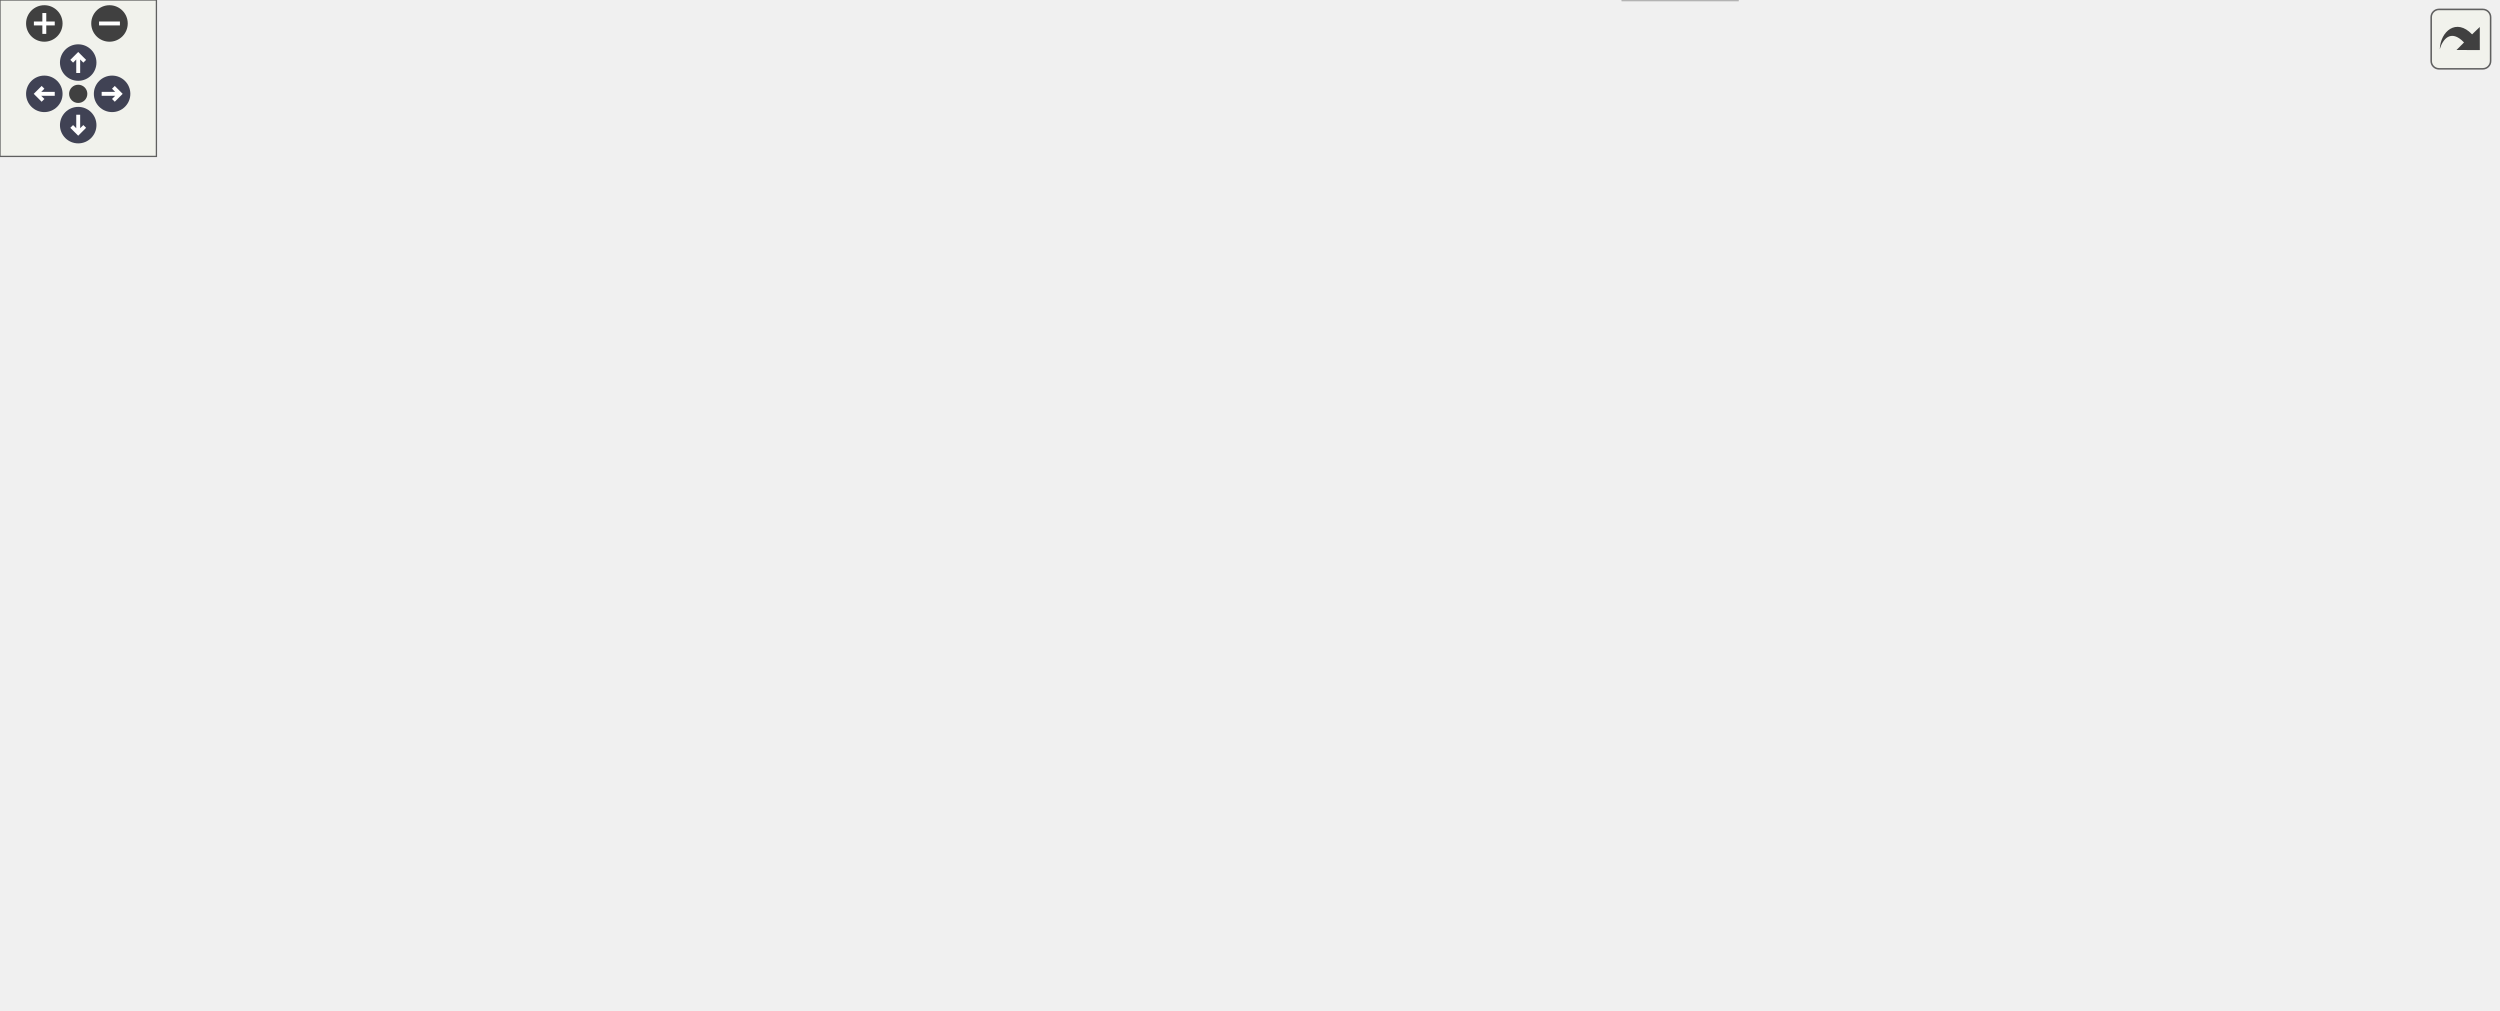
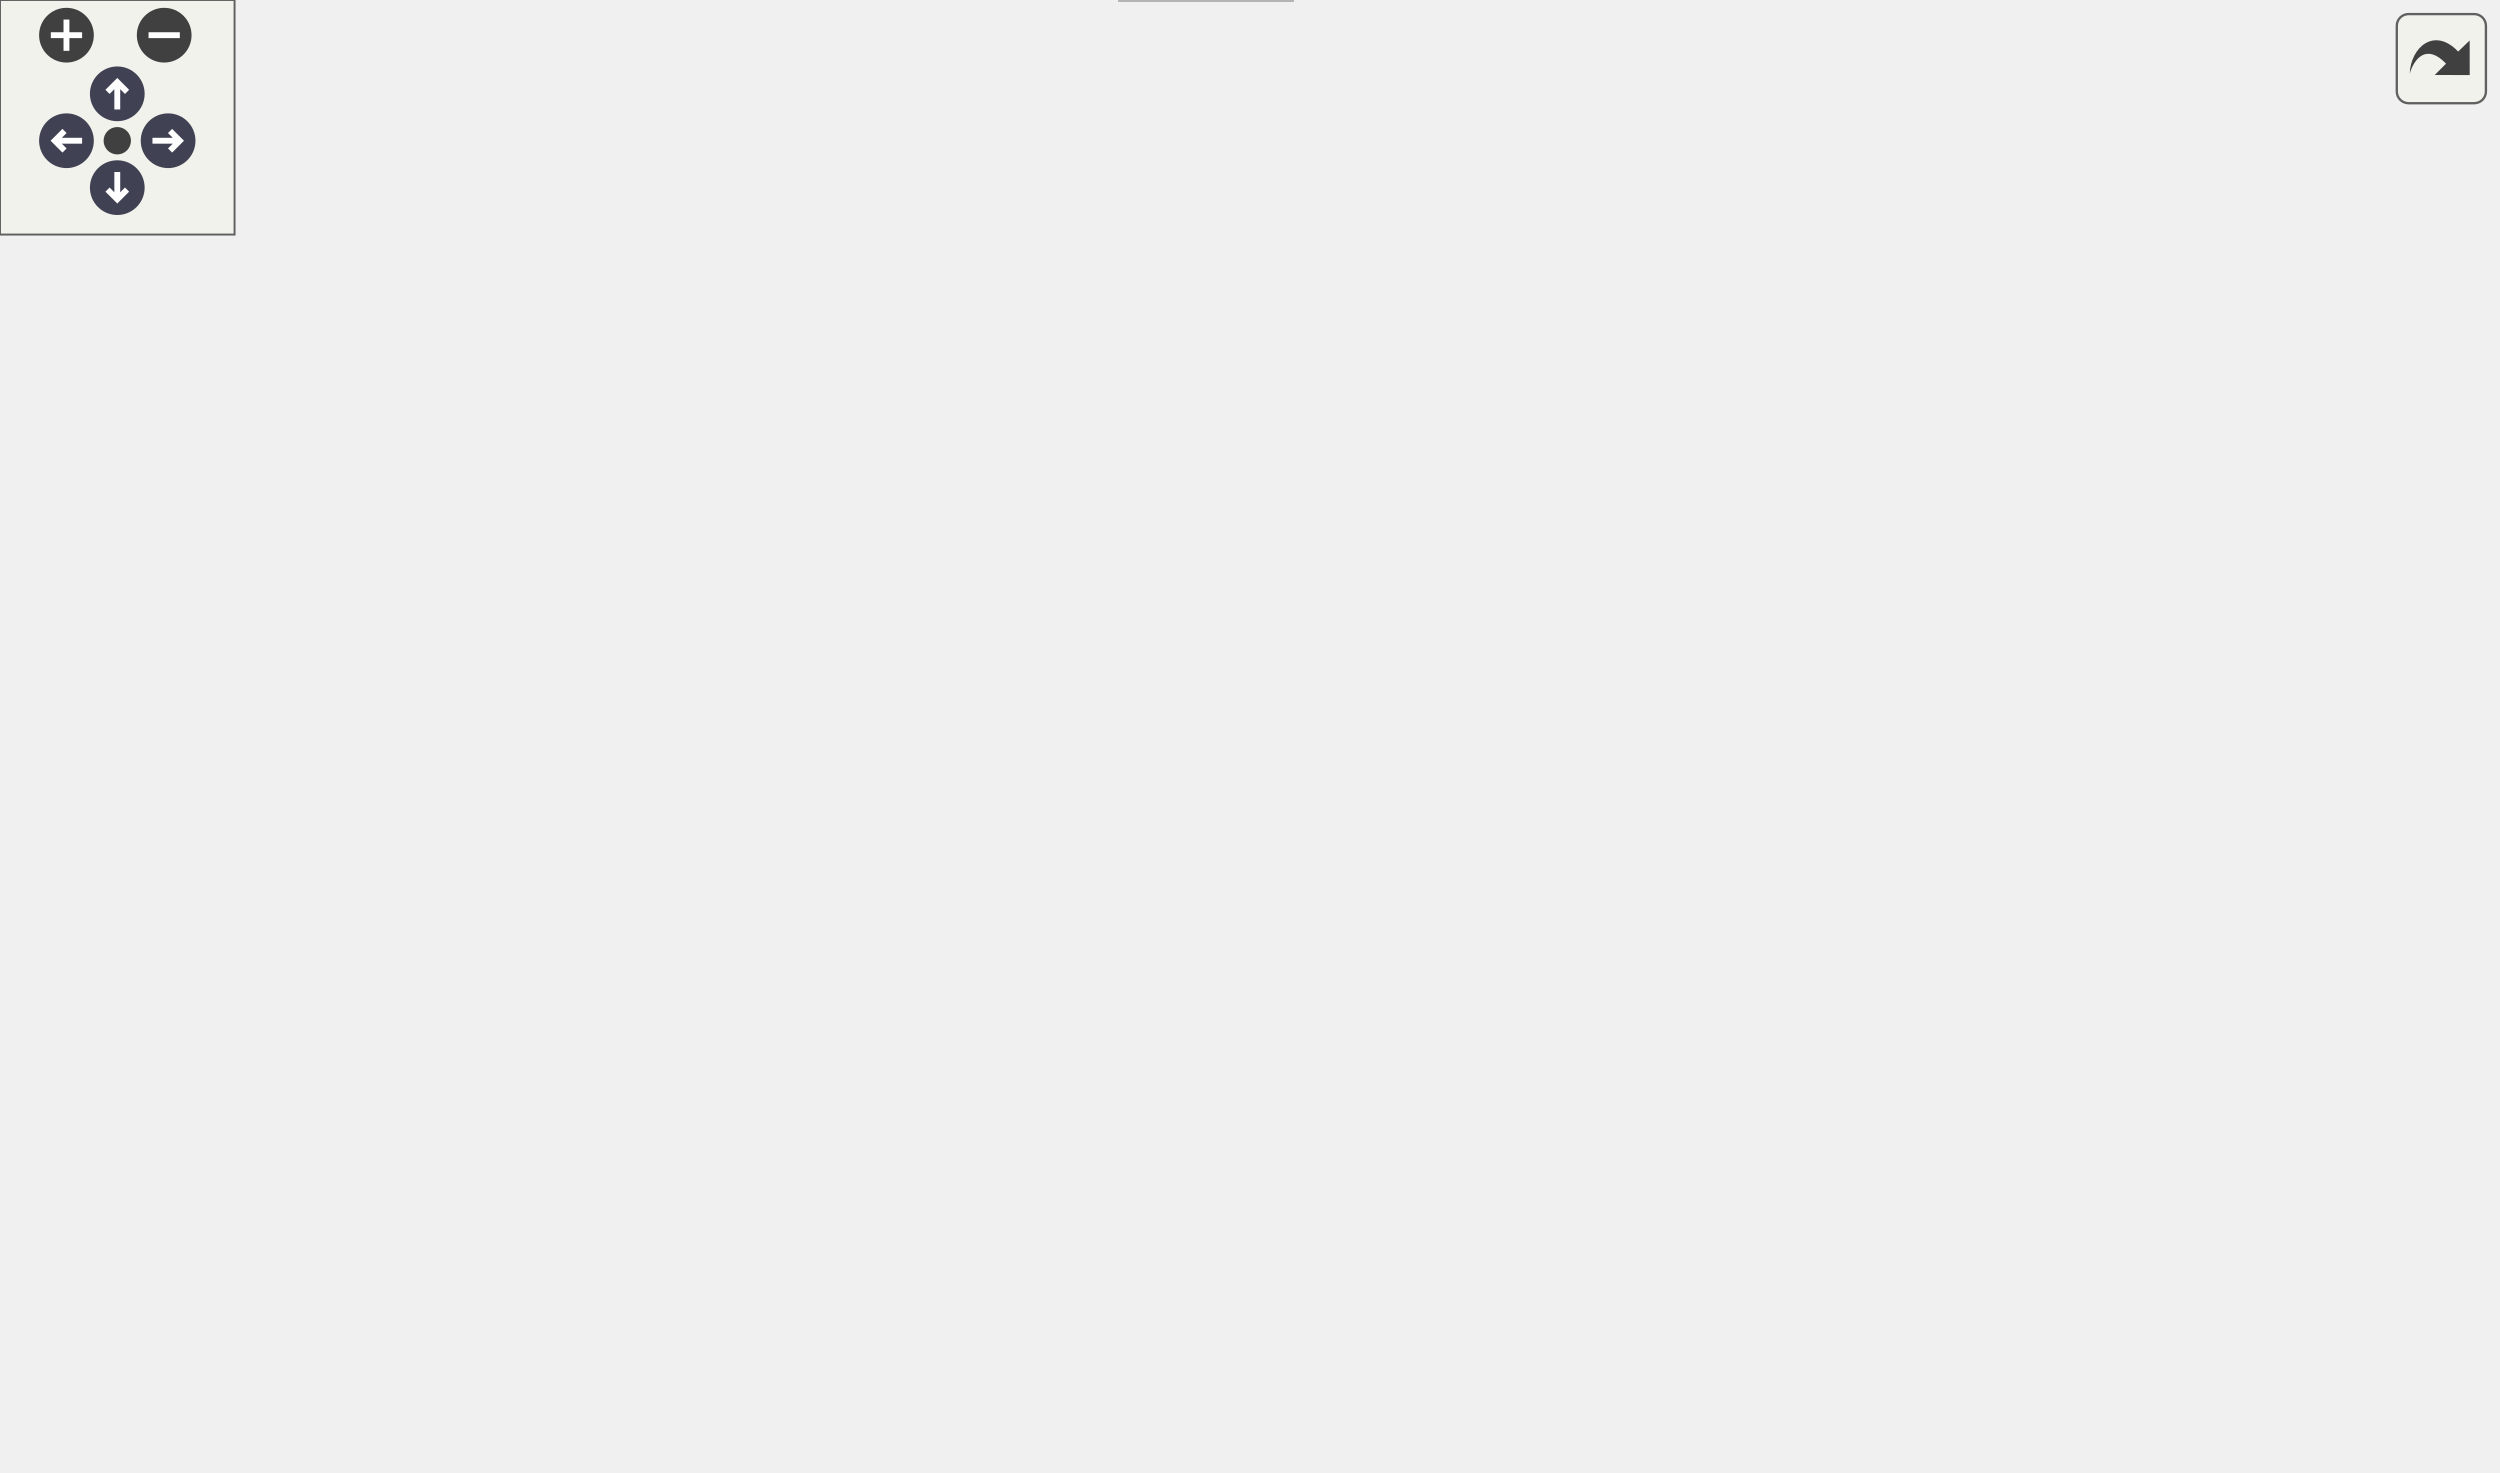
<svg xmlns="http://www.w3.org/2000/svg" xmlns:xlink="http://www.w3.org/1999/xlink" id="main" version="1.1" xml:space="preserve">
  <style type="text/css">
.node, .edge {opacity: 0.7;}
.node.selected, .edge.selected {opacity: 1;}
.edge:hover path { stroke: red; }
.edge:hover polygon { stroke: red; fill: red; }
</style>
  <defs>
    <circle id="rim" cx="0" cy="0" r="7" />
    <circle id="rim2" cx="0" cy="0" r="3.5" />
    <g id="zoomPlus">
      <use xlink:href="#rim" fill="#404040">
        <set attributeName="fill" to="#808080" begin="zoomplus.mouseover" end="zoomplus.mouseout" />
      </use>
      <path d="M-4,0h8M0,-4v8" fill="none" stroke="white" stroke-width="1.5" pointer-events="none" />
    </g>
    <g id="zoomMin">
      <use xlink:href="#rim" fill="#404040">
        <set attributeName="fill" to="#808080" begin="zoomminus.mouseover" end="zoomminus.mouseout" />
      </use>
      <path d="M-4,0h8" fill="none" stroke="white" stroke-width="1.5" pointer-events="none" />
    </g>
    <g id="arrowUp" transform="translate(30 24)">
      <use xlink:href="#rim" />
      <path pointer-events="none" fill="none" stroke="white" stroke-width="1.5" d="M0,-3.0v7 M-2.5,-0.5L0,-3.0L2.5,-0.5" />
    </g>
    <g id="arrowRight" transform="rotate(90) translate(36 -43)">
      <use xlink:href="#rim" />
      <path pointer-events="none" fill="none" stroke="white" stroke-width="1.5" d="M0,-3.0v7 M-2.5,-0.5L0,-3.0L2.5,-0.5" />
    </g>
    <g id="arrowDown" transform="rotate(180) translate(-30 -48)">
      <use xlink:href="#rim" />
      <path pointer-events="none" fill="none" stroke="white" stroke-width="1.5" d="M0,-3.0v7 M-2.5,-0.5L0,-3.0L2.5,-0.5" />
    </g>
    <g id="arrowLeft" transform="rotate(270) translate(-36 17)">
      <use xlink:href="#rim" />
      <path pointer-events="none" fill="none" stroke="white" stroke-width="1.5" d="M0,-3.0v7 M-2.5,-0.5L0,-3.0L2.5,-0.5" />
    </g>
    <g id="resetDef">
      <use xlink:href="#rim2" fill="#404040">
        <set attributeName="fill" to="#808080" begin="reset.mouseover" end="reset.mouseout" />
      </use>
    </g>
  </defs>
  <svg id="graph" class="graph">
    <g id="viewport">
      <g id="Node000001" class="node">
        <g id="a_Node000001">
          <a xlink:title=" ">
-             <polygon fill="#999999" stroke="#666666" points="834,-327 615,-327 615,-286 834,-286 834,-327" />
-             <text text-anchor="start" x="623" y="-315" font-family="Helvetica,sans-Serif" font-size="10.00">/scratch/dragon/sources</text>
-             <text text-anchor="start" x="623" y="-304" font-family="Helvetica,sans-Serif" font-size="10.00">/mtca4u-MotorDriverCard</text>
-             <text text-anchor="middle" x="724.5" y="-293" font-family="Helvetica,sans-Serif" font-size="10.00">/steppermotor/src/StepperMotorFactory.cc</text>
+             <polygon fill="#999999" stroke="#666666" points="337,-316 118,-316 118,-275 337,-275 337,-316" />
+             <text text-anchor="start" x="126" y="-304" font-family="Helvetica,sans-Serif" font-size="10.00">/scratch/dragon/sources</text>
+             <text text-anchor="start" x="126" y="-293" font-family="Helvetica,sans-Serif" font-size="10.00">/mtca4u-MotorDriverCard</text>
+             <text text-anchor="middle" x="227.5" y="-282" font-family="Helvetica,sans-Serif" font-size="10.00">/steppermotor/src/StepperMotorFactory.cc</text>
          </a>
        </g>
      </g>
      <g id="Node000002" class="node">
        <g id="a_Node000002">
          <a xlink:href="_basic_stepper_motor_8h.html" target="_top" xlink:title=" ">
-             <polygon fill="white" stroke="#666666" points="572,-195 455,-195 455,-176 572,-176 572,-195" />
-             <text text-anchor="middle" x="513.5" y="-183" font-family="Helvetica,sans-Serif" font-size="10.00">BasicStepperMotor.h</text>
+             <polygon fill="white" stroke="#666666" points="393,-184 276,-184 276,-165 393,-165 393,-184" />
+             <text text-anchor="middle" x="334.5" y="-172" font-family="Helvetica,sans-Serif" font-size="10.00">BasicStepperMotor.h</text>
          </a>
        </g>
      </g>
      <g id="edge1_Node000001_Node000002" class="edge">
        <g id="a_edge1_Node000001_Node000002">
          <a xlink:title=" ">
-             <path fill="none" stroke="#63b8ff" d="M694.13,-285.72C669.94,-270.22 635.01,-248.44 603.5,-231 583.04,-219.68 559.31,-208 541.35,-199.45" />
-             <polygon fill="#63b8ff" stroke="#63b8ff" points="542.56,-196.15 532.03,-195.04 539.57,-202.48 542.56,-196.15" />
+             <path fill="none" stroke="#63b8ff" d="M257.18,-274.8C270.51,-265.05 285.82,-252.48 297.5,-239 309.49,-225.17 319.66,-206.9 326.28,-193.51" />
+             <polygon fill="#63b8ff" stroke="#63b8ff" points="329.49,-194.91 330.63,-184.38 323.17,-191.9 329.49,-194.91" />
          </a>
        </g>
      </g>
      <g id="Node000007" class="node">
        <g id="a_Node000007">
          <a xlink:title=" ">
-             <polygon fill="#e0e0e0" stroke="#999999" points="911.5,-79.5 863.5,-79.5 863.5,-60.5 911.5,-60.5 911.5,-79.5" />
-             <text text-anchor="middle" x="887.5" y="-67.5" font-family="Helvetica,sans-Serif" font-size="10.00">mutex</text>
-           </a>
-         </g>
-       </g>
-       <g id="edge25_Node000001_Node000007" class="edge">
-         <g id="a_edge25_Node000001_Node000007">
-           <a xlink:title=" ">
-             <path fill="none" stroke="#63b8ff" d="M738.12,-285.91C769.42,-240.88 846.06,-130.62 875.61,-88.11" />
-             <polygon fill="#63b8ff" stroke="#63b8ff" points="878.63,-89.89 881.47,-79.68 872.88,-85.89 878.63,-89.89" />
-           </a>
-         </g>
-       </g>
-       <g id="Node000011" class="node">
-         <g id="a_Node000011">
+             <polygon fill="#e0e0e0" stroke="#999999" points="291.5,-74 243.5,-74 243.5,-55 291.5,-55 291.5,-74" />
+             <text text-anchor="middle" x="267.5" y="-62" font-family="Helvetica,sans-Serif" font-size="10.00">mutex</text>
+           </a>
+         </g>
+       </g>
+       <g id="edge24_Node000001_Node000007" class="edge">
+         <g id="a_edge24_Node000001_Node000007">
+           <a xlink:title=" ">
+             <path fill="none" stroke="#63b8ff" d="M193.79,-274.9C180.77,-265.64 167,-253.44 158.5,-239 129.09,-189.06 105.92,-157.23 139.5,-110 145.19,-102 197.81,-85.53 233.79,-75.03" />
+             <polygon fill="#63b8ff" stroke="#63b8ff" points="234.81,-78.38 243.44,-72.23 232.86,-71.65 234.81,-78.38" />
+           </a>
+         </g>
+       </g>
+       <g id="Node000010" class="node">
+         <g id="a_Node000010">
          <a xlink:href="_stepper_motor_8h.html" target="_top" xlink:title=" ">
-             <polygon fill="white" stroke="#666666" points="770,-140 679,-140 679,-121 770,-121 770,-140" />
-             <text text-anchor="middle" x="724.5" y="-128" font-family="Helvetica,sans-Serif" font-size="10.00">StepperMotor.h</text>
-           </a>
-         </g>
-       </g>
-       <g id="edge24_Node000001_Node000011" class="edge">
-         <g id="a_edge24_Node000001_Node000011">
-           <a xlink:title=" ">
-             <path fill="none" stroke="#63b8ff" d="M724.5,-285.88C724.5,-252.17 724.5,-183.69 724.5,-150.45" />
-             <polygon fill="#63b8ff" stroke="#63b8ff" points="728,-150.27 724.5,-140.27 721,-150.27 728,-150.27" />
+             <polygon fill="white" stroke="#666666" points="91,-129 0,-129 0,-110 91,-110 91,-129" />
+             <text text-anchor="middle" x="45.5" y="-117" font-family="Helvetica,sans-Serif" font-size="10.00">StepperMotor.h</text>
+           </a>
+         </g>
+       </g>
+       <g id="edge23_Node000001_Node000010" class="edge">
+         <g id="a_edge23_Node000001_Node000010">
+           <a xlink:title=" ">
+             <path fill="none" stroke="#63b8ff" d="M163.63,-274.95C143.25,-266.38 121.79,-254.62 105.5,-239 75.93,-210.64 58.5,-164.55 50.61,-139.01" />
+             <polygon fill="#63b8ff" stroke="#63b8ff" points="53.89,-137.77 47.72,-129.15 47.17,-139.73 53.89,-137.77" />
+           </a>
+         </g>
+       </g>
+       <g id="Node000015" class="node">
+         <g id="a_Node000015">
+           <a xlink:href="_linear_stepper_motor_8h.html" target="_top" xlink:title=" ">
+             <polygon fill="white" stroke="#666666" points="288,-239 167,-239 167,-220 288,-220 288,-239" />
+             <text text-anchor="middle" x="227.5" y="-227" font-family="Helvetica,sans-Serif" font-size="10.00">LinearStepperMotor.h</text>
+           </a>
+         </g>
+       </g>
+       <g id="edge21_Node000001_Node000015" class="edge">
+         <g id="a_edge21_Node000001_Node000015">
+           <a xlink:title=" ">
+             <path fill="none" stroke="#63b8ff" d="M227.5,-274.95C227.5,-266.85 227.5,-257.5 227.5,-249.47" />
+             <polygon fill="#63b8ff" stroke="#63b8ff" points="231,-249.26 227.5,-239.26 224,-249.26 231,-249.26" />
          </a>
        </g>
      </g>
      <g id="Node000016" class="node">
        <g id="a_Node000016">
-           <a xlink:href="_linear_stepper_motor_8h.html" target="_top" xlink:title=" ">
-             <polygon fill="white" stroke="#666666" points="595,-250 474,-250 474,-231 595,-231 595,-250" />
-             <text text-anchor="middle" x="534.5" y="-238" font-family="Helvetica,sans-Serif" font-size="10.00">LinearStepperMotor.h</text>
-           </a>
-         </g>
-       </g>
-       <g id="edge22_Node000001_Node000016" class="edge">
-         <g id="a_edge22_Node000001_Node000016">
-           <a xlink:title=" ">
-             <path fill="none" stroke="#63b8ff" d="M666.46,-285.95C634.82,-275.29 596.69,-262.45 569.58,-253.31" />
-             <polygon fill="#63b8ff" stroke="#63b8ff" points="570.35,-249.88 559.76,-250.01 568.12,-256.52 570.35,-249.88" />
-           </a>
-         </g>
-       </g>
-       <g id="Node000017" class="node">
-         <g id="a_Node000017">
-           <a xlink:title=" ">
-             <polygon fill="#e0e0e0" stroke="#999999" points="958,-250 827,-250 827,-231 958,-231 958,-250" />
-             <text text-anchor="middle" x="892.5" y="-238" font-family="Helvetica,sans-Serif" font-size="10.00">ChimeraTK/Exception.h</text>
-           </a>
-         </g>
-       </g>
-       <g id="edge26_Node000001_Node000017" class="edge">
-         <g id="a_edge26_Node000001_Node000017">
-           <a xlink:title=" ">
-             <path fill="none" stroke="#63b8ff" d="M775.82,-285.95C803.34,-275.46 836.42,-262.87 860.31,-253.76" />
-             <polygon fill="#63b8ff" stroke="#63b8ff" points="861.85,-256.92 869.95,-250.09 859.36,-250.38 861.85,-256.92" />
+           <a xlink:title=" ">
+             <polygon fill="#e0e0e0" stroke="#999999" points="476,-239 345,-239 345,-220 476,-220 476,-239" />
+             <text text-anchor="middle" x="410.5" y="-227" font-family="Helvetica,sans-Serif" font-size="10.00">ChimeraTK/Exception.h</text>
+           </a>
+         </g>
+       </g>
+       <g id="edge25_Node000001_Node000016" class="edge">
+         <g id="a_edge25_Node000001_Node000016">
+           <a xlink:title=" ">
+             <path fill="none" stroke="#63b8ff" d="M283.4,-274.95C313.78,-264.32 350.37,-251.53 376.48,-242.4" />
+             <polygon fill="#63b8ff" stroke="#63b8ff" points="377.65,-245.7 385.93,-239.09 375.34,-239.09 377.65,-245.7" />
          </a>
        </g>
      </g>
      <g id="Node000003" class="node">
        <g id="a_Node000003">
          <a xlink:href="_state_machine_8h.html" target="_top" xlink:title=" ">
-             <polygon fill="white" stroke="#666666" points="485.5,-140 393.5,-140 393.5,-121 485.5,-121 485.5,-140" />
-             <text text-anchor="middle" x="439.5" y="-128" font-family="Helvetica,sans-Serif" font-size="10.00">StateMachine.h</text>
+             <polygon fill="white" stroke="#666666" points="532.5,-129 440.5,-129 440.5,-110 532.5,-110 532.5,-129" />
+             <text text-anchor="middle" x="486.5" y="-117" font-family="Helvetica,sans-Serif" font-size="10.00">StateMachine.h</text>
          </a>
        </g>
      </g>
      <g id="edge2_Node000002_Node000003" class="edge">
        <g id="a_edge2_Node000002_Node000003">
          <a xlink:title=" ">
-             <path fill="none" stroke="#63b8ff" d="M501.61,-175.98C490.35,-167.92 473.21,-155.65 459.79,-146.03" />
-             <polygon fill="#63b8ff" stroke="#63b8ff" points="461.77,-143.15 451.61,-140.17 457.7,-148.84 461.77,-143.15" />
+             <path fill="none" stroke="#63b8ff" d="M358.92,-164.98C384.22,-156.16 423.95,-142.31 452.36,-132.41" />
+             <polygon fill="#63b8ff" stroke="#63b8ff" points="453.6,-135.68 461.89,-129.08 451.29,-129.07 453.6,-135.68" />
          </a>
        </g>
      </g>
      <g id="Node000004" class="node">
        <g id="a_Node000004">
          <a xlink:title=" ">
-             <polygon fill="#e0e0e0" stroke="#999999" points="205.5,-79.5 155.5,-79.5 155.5,-60.5 205.5,-60.5 205.5,-79.5" />
-             <text text-anchor="middle" x="180.5" y="-67.5" font-family="Helvetica,sans-Serif" font-size="10.00">atomic</text>
-           </a>
-         </g>
-       </g>
-       <g id="edge19_Node000002_Node000004" class="edge">
-         <g id="a_edge19_Node000002_Node000004">
-           <a xlink:title=" ">
-             <path fill="none" stroke="#63b8ff" d="M485.66,-175.94C432.54,-159.47 313.21,-121.7 214.5,-85 213.08,-84.47 211.63,-83.92 210.17,-83.36" />
-             <polygon fill="#63b8ff" stroke="#63b8ff" points="211.13,-79.97 200.54,-79.52 208.54,-86.48 211.13,-79.97" />
+             <polygon fill="#e0e0e0" stroke="#999999" points="638.5,-74 588.5,-74 588.5,-55 638.5,-55 638.5,-74" />
+             <text text-anchor="middle" x="613.5" y="-62" font-family="Helvetica,sans-Serif" font-size="10.00">atomic</text>
+           </a>
+         </g>
+       </g>
+       <g id="edge18_Node000002_Node000004" class="edge">
+         <g id="a_edge18_Node000002_Node000004">
+           <a xlink:title=" ">
+             <path fill="none" stroke="#63b8ff" d="M393.27,-168.1C454.59,-161.52 545.72,-148.76 574.5,-129 590.46,-118.04 601.09,-98.19 607.17,-83.59" />
+             <polygon fill="#63b8ff" stroke="#63b8ff" points="610.5,-84.68 610.8,-74.09 603.96,-82.18 610.5,-84.68" />
          </a>
        </g>
      </g>
      <g id="Node000008" class="node">
        <g id="a_Node000008">
          <a xlink:title=" ">
-             <polygon fill="#e0e0e0" stroke="#999999" points="666.5,-19 622.5,-19 622.5,0 666.5,0 666.5,-19" />
-             <text text-anchor="middle" x="644.5" y="-7" font-family="Helvetica,sans-Serif" font-size="10.00">string</text>
-           </a>
-         </g>
-       </g>
-       <g id="edge21_Node000002_Node000008" class="edge">
-         <g id="a_edge21_Node000002_Node000008">
-           <a xlink:title=" ">
-             <path fill="none" stroke="#63b8ff" d="M454.94,-182.92C329.91,-177.61 55.41,-154.59 146.5,-55 177.93,-20.63 506.71,-12.61 612.15,-10.92" />
-             <polygon fill="#63b8ff" stroke="#63b8ff" points="612.26,-14.42 622.2,-10.77 612.15,-7.42 612.26,-14.42" />
-           </a>
-         </g>
-       </g>
-       <g id="edge10_Node000002_Node000011" class="edge">
-         <g id="a_edge10_Node000002_Node000011">
-           <a xlink:title=" ">
-             <path fill="none" stroke="#63b8ff" d="M547.4,-175.98C583.52,-166.91 640.82,-152.52 680.42,-142.57" />
-             <polygon fill="#63b8ff" stroke="#63b8ff" points="681.49,-145.91 690.33,-140.08 679.78,-139.12 681.49,-145.91" />
+             <polygon fill="#e0e0e0" stroke="#999999" points="330.5,-19 286.5,-19 286.5,0 330.5,0 330.5,-19" />
+             <text text-anchor="middle" x="308.5" y="-7" font-family="Helvetica,sans-Serif" font-size="10.00">string</text>
+           </a>
+         </g>
+       </g>
+       <g id="edge20_Node000002_Node000008" class="edge">
+         <g id="a_edge20_Node000002_Node000008">
+           <a xlink:title=" ">
+             <path fill="none" stroke="#63b8ff" d="M393.23,-168.97C447.73,-163.39 523.14,-151.73 541.5,-129 546.81,-122.43 543.1,-118.29 541.5,-110 536.52,-84.15 539.65,-71.94 519.5,-55 492.76,-32.52 392.85,-19.16 340.68,-13.58" />
+             <polygon fill="#63b8ff" stroke="#63b8ff" points="340.93,-10.09 330.62,-12.53 340.2,-17.05 340.93,-10.09" />
+           </a>
+         </g>
+       </g>
+       <g id="edge9_Node000002_Node000010" class="edge">
+         <g id="a_edge9_Node000002_Node000010">
+           <a xlink:title=" ">
+             <path fill="none" stroke="#63b8ff" d="M288.07,-164.98C237.25,-155.67 155.8,-140.73 101.49,-130.77" />
+             <polygon fill="#63b8ff" stroke="#63b8ff" points="101.81,-127.27 91.34,-128.91 100.54,-134.15 101.81,-127.27" />
+           </a>
+         </g>
+       </g>
+       <g id="Node000012" class="node">
+         <g id="a_Node000012">
+           <a xlink:title=" ">
+             <polygon fill="#e0e0e0" stroke="#999999" points="225.5,-74 167.5,-74 167.5,-55 225.5,-55 225.5,-74" />
+             <text text-anchor="middle" x="196.5" y="-62" font-family="Helvetica,sans-Serif" font-size="10.00">memory</text>
+           </a>
+         </g>
+       </g>
+       <g id="edge19_Node000002_Node000012" class="edge">
+         <g id="a_edge19_Node000002_Node000012">
+           <a xlink:title=" ">
+             <path fill="none" stroke="#63b8ff" d="M353.03,-164.83C375.95,-152.94 410.04,-130.69 393.5,-110 393.19,-109.61 292.64,-87.03 235.33,-74.19" />
+             <polygon fill="#63b8ff" stroke="#63b8ff" points="236.03,-70.76 225.51,-71.99 234.5,-77.59 236.03,-70.76" />
          </a>
        </g>
      </g>
      <g id="Node000013" class="node">
        <g id="a_Node000013">
          <a xlink:title=" ">
-             <polygon fill="#e0e0e0" stroke="#999999" points="679.5,-79.5 621.5,-79.5 621.5,-60.5 679.5,-60.5 679.5,-79.5" />
-             <text text-anchor="middle" x="650.5" y="-67.5" font-family="Helvetica,sans-Serif" font-size="10.00">memory</text>
-           </a>
-         </g>
-       </g>
-       <g id="edge20_Node000002_Node000013" class="edge">
-         <g id="a_edge20_Node000002_Node000013">
-           <a xlink:title=" ">
-             <path fill="none" stroke="#63b8ff" d="M513.81,-176C514.74,-162.68 518.37,-136.77 532.5,-121 538.57,-114.22 585.06,-95.69 617.84,-83.19" />
-             <polygon fill="#63b8ff" stroke="#63b8ff" points="619.4,-86.35 627.51,-79.53 616.92,-79.8 619.4,-86.35" />
+             <polygon fill="#e0e0e0" stroke="#999999" points="267,-129 148,-129 148,-110 267,-110 267,-129" />
+             <text text-anchor="middle" x="207.5" y="-117" font-family="Helvetica,sans-Serif" font-size="10.00">boost/shared_ptr.hpp</text>
+           </a>
+         </g>
+       </g>
+       <g id="edge16_Node000002_Node000013" class="edge">
+         <g id="a_edge16_Node000002_Node000013">
+           <a xlink:title=" ">
+             <path fill="none" stroke="#63b8ff" d="M314.1,-164.98C293.48,-156.38 261.39,-142.99 237.81,-133.15" />
+             <polygon fill="#63b8ff" stroke="#63b8ff" points="238.85,-129.79 228.28,-129.17 236.16,-136.25 238.85,-129.79" />
          </a>
        </g>
      </g>
      <g id="Node000014" class="node">
        <g id="a_Node000014">
          <a xlink:title=" ">
-             <polygon fill="#e0e0e0" stroke="#999999" points="661,-140 542,-140 542,-121 661,-121 661,-140" />
-             <text text-anchor="middle" x="601.5" y="-128" font-family="Helvetica,sans-Serif" font-size="10.00">boost/shared_ptr.hpp</text>
+             <polygon fill="#e0e0e0" stroke="#999999" points="384,-129 285,-129 285,-110 384,-110 384,-129" />
+             <text text-anchor="middle" x="334.5" y="-117" font-family="Helvetica,sans-Serif" font-size="10.00">boost/thread.hpp</text>
          </a>
        </g>
      </g>
      <g id="edge17_Node000002_Node000014" class="edge">
        <g id="a_edge17_Node000002_Node000014">
          <a xlink:title=" ">
-             <path fill="none" stroke="#63b8ff" d="M527.64,-175.98C541.29,-167.77 562.19,-155.18 578.28,-145.49" />
-             <polygon fill="#63b8ff" stroke="#63b8ff" points="580.34,-148.33 587.1,-140.17 576.73,-142.33 580.34,-148.33" />
-           </a>
-         </g>
-       </g>
-       <g id="Node000015" class="node">
-         <g id="a_Node000015">
-           <a xlink:title=" ">
-             <polygon fill="#e0e0e0" stroke="#999999" points="99,-140 0,-140 0,-121 99,-121 99,-140" />
-             <text text-anchor="middle" x="49.5" y="-128" font-family="Helvetica,sans-Serif" font-size="10.00">boost/thread.hpp</text>
-           </a>
-         </g>
-       </g>
-       <g id="edge18_Node000002_Node000015" class="edge">
-         <g id="a_edge18_Node000002_Node000015">
-           <a xlink:title=" ">
-             <path fill="none" stroke="#63b8ff" d="M454.83,-178.37C376.82,-170.12 234.7,-154.79 113.5,-140 112.04,-139.82 110.56,-139.64 109.07,-139.45" />
-             <polygon fill="#63b8ff" stroke="#63b8ff" points="109.46,-135.98 99.1,-138.19 108.58,-142.92 109.46,-135.98" />
+             <path fill="none" stroke="#63b8ff" d="M334.5,-164.75C334.5,-157.8 334.5,-147.85 334.5,-139.13" />
+             <polygon fill="#63b8ff" stroke="#63b8ff" points="338,-139.09 334.5,-129.09 331,-139.09 338,-139.09" />
          </a>
        </g>
      </g>
      <g id="edge3_Node000003_Node000004" class="edge">
        <g id="a_edge3_Node000003_Node000004">
          <a xlink:title=" ">
-             <path fill="none" stroke="#63b8ff" d="M393.18,-123.05C347.23,-116.02 275.12,-103.28 214.5,-85 212.62,-84.43 210.7,-83.8 208.78,-83.13" />
-             <polygon fill="#63b8ff" stroke="#63b8ff" points="209.91,-79.81 199.32,-79.52 207.42,-86.35 209.91,-79.81" />
+             <path fill="none" stroke="#63b8ff" d="M506.9,-109.98C527.52,-101.38 559.61,-87.99 583.19,-78.15" />
+             <polygon fill="#63b8ff" stroke="#63b8ff" points="584.84,-81.25 592.72,-74.17 582.15,-74.79 584.84,-81.25" />
          </a>
        </g>
      </g>
      <g id="Node000005" class="node">
        <g id="a_Node000005">
          <a xlink:title=" ">
-             <polygon fill="#e0e0e0" stroke="#999999" points="289,-79.5 224,-79.5 224,-60.5 289,-60.5 289,-79.5" />
-             <text text-anchor="middle" x="256.5" y="-67.5" font-family="Helvetica,sans-Serif" font-size="10.00">functional</text>
+             <polygon fill="#e0e0e0" stroke="#999999" points="494,-74 429,-74 429,-55 494,-55 494,-74" />
+             <text text-anchor="middle" x="461.5" y="-62" font-family="Helvetica,sans-Serif" font-size="10.00">functional</text>
          </a>
        </g>
      </g>
      <g id="edge4_Node000003_Node000005" class="edge">
        <g id="a_edge4_Node000003_Node000005">
          <a xlink:title=" ">
-             <path fill="none" stroke="#63b8ff" d="M411.41,-120.93C382.72,-112.12 336.91,-97.9 297.5,-85 295.27,-84.27 292.97,-83.51 290.66,-82.74" />
-             <polygon fill="#63b8ff" stroke="#63b8ff" points="291.78,-79.42 281.18,-79.54 289.54,-86.05 291.78,-79.42" />
+             <path fill="none" stroke="#63b8ff" d="M482.37,-109.75C478.99,-102.57 474.08,-92.18 469.88,-83.27" />
+             <polygon fill="#63b8ff" stroke="#63b8ff" points="472.98,-81.64 465.55,-74.09 466.65,-84.63 472.98,-81.64" />
          </a>
        </g>
      </g>
      <g id="Node000006" class="node">
        <g id="a_Node000006">
          <a xlink:title=" ">
-             <polygon fill="#e0e0e0" stroke="#999999" points="603.5,-79.5 565.5,-79.5 565.5,-60.5 603.5,-60.5 603.5,-79.5" />
-             <text text-anchor="middle" x="584.5" y="-67.5" font-family="Helvetica,sans-Serif" font-size="10.00">map</text>
+             <polygon fill="#e0e0e0" stroke="#999999" points="347.5,-74 309.5,-74 309.5,-55 347.5,-55 347.5,-74" />
+             <text text-anchor="middle" x="328.5" y="-62" font-family="Helvetica,sans-Serif" font-size="10.00">map</text>
          </a>
        </g>
      </g>
      <g id="edge5_Node000003_Node000006" class="edge">
        <g id="a_edge5_Node000003_Node000006">
          <a xlink:title=" ">
-             <path fill="none" stroke="#63b8ff" d="M461.45,-120.95C484.07,-112.1 520.34,-97.8 551.5,-85 552.9,-84.42 554.34,-83.83 555.79,-83.23" />
-             <polygon fill="#63b8ff" stroke="#63b8ff" points="557.47,-86.32 565.34,-79.22 554.76,-79.86 557.47,-86.32" />
+             <path fill="none" stroke="#63b8ff" d="M461.11,-109.98C432.87,-100.51 387.3,-85.23 357.63,-75.27" />
+             <polygon fill="#63b8ff" stroke="#63b8ff" points="358.44,-71.85 347.85,-71.99 356.21,-78.49 358.44,-71.85" />
          </a>
        </g>
      </g>
      <g id="edge6_Node000003_Node000007" class="edge">
        <g id="a_edge6_Node000003_Node000007">
          <a xlink:title=" ">
-             <path fill="none" stroke="#63b8ff" d="M485.5,-125.23C556.68,-118.35 697.68,-103.7 816.5,-85 828.59,-83.1 841.77,-80.61 853.45,-78.27" />
-             <polygon fill="#63b8ff" stroke="#63b8ff" points="854.17,-81.69 863.27,-76.26 852.77,-74.84 854.17,-81.69" />
+             <path fill="none" stroke="#63b8ff" d="M450.1,-109.99C414.62,-101.65 358.9,-88.43 301.6,-74.24" />
+             <polygon fill="#63b8ff" stroke="#63b8ff" points="302.19,-70.78 291.64,-71.77 300.5,-77.58 302.19,-70.78" />
          </a>
        </g>
      </g>
      <g id="edge7_Node000003_Node000008" class="edge">
        <g id="a_edge7_Node000003_Node000008">
          <a xlink:title=" ">
-             <path fill="none" stroke="#63b8ff" d="M456.02,-120.93C472.09,-112.4 496.99,-98.64 517.5,-85 535.71,-72.89 537.99,-66.65 556.5,-55 575.57,-42.99 598.29,-31.57 615.87,-23.3" />
-             <polygon fill="#63b8ff" stroke="#63b8ff" points="617.45,-26.43 625.05,-19.05 614.51,-20.08 617.45,-26.43" />
+             <path fill="none" stroke="#63b8ff" d="M493.19,-109.72C502.39,-96.48 516.45,-71.24 503.5,-55 483.49,-29.91 390.71,-17.85 340.68,-13.09" />
+             <polygon fill="#63b8ff" stroke="#63b8ff" points="340.97,-9.6 330.69,-12.18 340.33,-16.57 340.97,-9.6" />
          </a>
        </g>
      </g>
      <g id="Node000009" class="node">
        <g id="a_Node000009">
          <a xlink:title=" ">
-             <polygon fill="#e0e0e0" stroke="#999999" points="352,-79.5 307,-79.5 307,-60.5 352,-60.5 352,-79.5" />
-             <text text-anchor="middle" x="329.5" y="-67.5" font-family="Helvetica,sans-Serif" font-size="10.00">utility</text>
+             <polygon fill="#e0e0e0" stroke="#999999" points="411,-74 366,-74 366,-55 411,-55 411,-74" />
+             <text text-anchor="middle" x="388.5" y="-62" font-family="Helvetica,sans-Serif" font-size="10.00">utility</text>
          </a>
        </g>
      </g>
      <g id="edge8_Node000003_Node000009" class="edge">
        <g id="a_edge8_Node000003_Node000009">
          <a xlink:title=" ">
-             <path fill="none" stroke="#63b8ff" d="M423.27,-120.87C405.23,-111.28 375.88,-95.67 354.82,-84.47" />
-             <polygon fill="#63b8ff" stroke="#63b8ff" points="356.27,-81.27 345.8,-79.67 352.98,-87.45 356.27,-81.27" />
-           </a>
-         </g>
-       </g>
-       <g id="Node000010" class="node">
-         <g id="a_Node000010">
-           <a xlink:title=" ">
-             <polygon fill="#e0e0e0" stroke="#999999" points="509,-85 370,-85 370,-55 509,-55 509,-85" />
-             <text text-anchor="start" x="378" y="-73" font-family="Helvetica,sans-Serif" font-size="10.00">ChimeraTK/cppext/future</text>
-             <text text-anchor="middle" x="439.5" y="-62" font-family="Helvetica,sans-Serif" font-size="10.00">_queue.hpp</text>
-           </a>
-         </g>
-       </g>
-       <g id="edge9_Node000003_Node000010" class="edge">
-         <g id="a_edge9_Node000003_Node000010">
-           <a xlink:title=" ">
-             <path fill="none" stroke="#63b8ff" d="M439.5,-120.87C439.5,-114.11 439.5,-104.35 439.5,-95.26" />
-             <polygon fill="#63b8ff" stroke="#63b8ff" points="443,-95.11 439.5,-85.11 436,-95.11 443,-95.11" />
-           </a>
-         </g>
-       </g>
-       <g id="edge13_Node000011_Node000006" class="edge">
-         <g id="a_edge13_Node000011_Node000006">
-           <a xlink:title=" ">
-             <path fill="none" stroke="#63b8ff" d="M701.09,-120.87C678.26,-112.29 642.67,-98.51 612.5,-85 611.68,-84.63 610.84,-84.25 610,-83.86" />
-             <polygon fill="#63b8ff" stroke="#63b8ff" points="611.5,-80.7 600.97,-79.53 608.47,-87.01 611.5,-80.7" />
-           </a>
-         </g>
-       </g>
-       <g id="edge15_Node000011_Node000007" class="edge">
-         <g id="a_edge15_Node000011_Node000007">
-           <a xlink:title=" ">
-             <path fill="none" stroke="#63b8ff" d="M748.96,-120.88C774.18,-111.97 814.63,-97.63 849.5,-85 851.14,-84.41 852.81,-83.8 854.5,-83.18" />
-             <polygon fill="#63b8ff" stroke="#63b8ff" points="856.02,-86.35 864.2,-79.63 853.61,-79.78 856.02,-86.35" />
-           </a>
-         </g>
-       </g>
-       <g id="edge16_Node000011_Node000008" class="edge">
-         <g id="a_edge16_Node000011_Node000008">
-           <a xlink:title=" ">
-             <path fill="none" stroke="#63b8ff" d="M763.81,-120.92C783.21,-114.48 804.91,-103.49 816.5,-85 823.58,-73.7 824.66,-65.54 816.5,-55 799.54,-33.1 721.72,-20.02 676.78,-14.17" />
-             <polygon fill="#63b8ff" stroke="#63b8ff" points="677.01,-10.67 666.66,-12.9 676.14,-17.62 677.01,-10.67" />
-           </a>
-         </g>
-       </g>
-       <g id="Node000012" class="node">
-         <g id="a_Node000012">
+             <path fill="none" stroke="#63b8ff" d="M470.75,-109.98C455.27,-101.61 431.41,-88.7 413.36,-78.95" />
+             <polygon fill="#63b8ff" stroke="#63b8ff" points="414.99,-75.85 404.53,-74.17 411.66,-82.01 414.99,-75.85" />
+           </a>
+         </g>
+       </g>
+       <g id="edge12_Node000010_Node000006" class="edge">
+         <g id="a_edge12_Node000010_Node000006">
+           <a xlink:title=" ">
+             <path fill="none" stroke="#63b8ff" d="M91.45,-112.21C140.66,-105.08 221.2,-92.33 299.3,-74.04" />
+             <polygon fill="#63b8ff" stroke="#63b8ff" points="300.38,-77.38 309.3,-71.66 298.77,-70.57 300.38,-77.38" />
+           </a>
+         </g>
+       </g>
+       <g id="edge14_Node000010_Node000007" class="edge">
+         <g id="a_edge14_Node000010_Node000007">
+           <a xlink:title=" ">
+             <path fill="none" stroke="#63b8ff" d="M82.85,-109.95C118.93,-101.63 175.37,-88.49 233.3,-74.26" />
+             <polygon fill="#63b8ff" stroke="#63b8ff" points="234.49,-77.57 243.36,-71.78 232.82,-70.77 234.49,-77.57" />
+           </a>
+         </g>
+       </g>
+       <g id="edge15_Node000010_Node000008" class="edge">
+         <g id="a_edge15_Node000010_Node000008">
+           <a xlink:title=" ">
+             <path fill="none" stroke="#63b8ff" d="M39.11,-109.58C30.35,-96.16 17.12,-70.69 30.5,-55 61.74,-18.36 209.57,-11.76 276.02,-10.66" />
+             <polygon fill="#63b8ff" stroke="#63b8ff" points="276.37,-14.16 286.32,-10.53 276.28,-7.16 276.37,-14.16" />
+           </a>
+         </g>
+       </g>
+       <g id="Node000011" class="node">
+         <g id="a_Node000011">
          <a xlink:href="_stepper_motor_util_8h.html" target="_top" xlink:title=" ">
-             <polygon fill="white" stroke="#666666" points="807,-79.5 698,-79.5 698,-60.5 807,-60.5 807,-79.5" />
-             <text text-anchor="middle" x="752.5" y="-67.5" font-family="Helvetica,sans-Serif" font-size="10.00">StepperMotorUtil.h</text>
-           </a>
-         </g>
-       </g>
-       <g id="edge11_Node000011_Node000012" class="edge">
-         <g id="a_edge11_Node000011_Node000012">
-           <a xlink:title=" ">
-             <path fill="none" stroke="#63b8ff" d="M728.63,-120.87C732.64,-112.49 738.85,-99.51 743.94,-88.89" />
-             <polygon fill="#63b8ff" stroke="#63b8ff" points="747.19,-90.2 748.35,-79.67 740.88,-87.18 747.19,-90.2" />
-           </a>
-         </g>
-       </g>
-       <g id="edge14_Node000011_Node000013" class="edge">
-         <g id="a_edge14_Node000011_Node000013">
-           <a xlink:title=" ">
-             <path fill="none" stroke="#63b8ff" d="M713.58,-120.87C701.99,-111.71 683.47,-97.06 669.48,-86.01" />
-             <polygon fill="#63b8ff" stroke="#63b8ff" points="671.48,-83.12 661.46,-79.67 667.14,-88.61 671.48,-83.12" />
-           </a>
-         </g>
-       </g>
-       <g id="edge12_Node000012_Node000008" class="edge">
-         <g id="a_edge12_Node000012_Node000008">
-           <a xlink:title=" ">
-             <path fill="none" stroke="#63b8ff" d="M736.56,-60.37C718.86,-50.78 690.04,-35.17 669.36,-23.97" />
-             <polygon fill="#63b8ff" stroke="#63b8ff" points="670.96,-20.85 660.5,-19.17 667.63,-27.01 670.96,-20.85" />
-           </a>
-         </g>
-       </g>
-       <g id="edge23_Node000016_Node000002" class="edge">
-         <g id="a_edge23_Node000016_Node000002">
-           <a xlink:title=" ">
-             <path fill="none" stroke="#63b8ff" d="M531.03,-230.75C528.22,-223.65 524.16,-213.4 520.65,-204.56" />
-             <polygon fill="#63b8ff" stroke="#63b8ff" points="523.84,-203.1 516.9,-195.09 517.33,-205.68 523.84,-203.1" />
+             <polygon fill="white" stroke="#666666" points="149,-74 40,-74 40,-55 149,-55 149,-74" />
+             <text text-anchor="middle" x="94.5" y="-62" font-family="Helvetica,sans-Serif" font-size="10.00">StepperMotorUtil.h</text>
+           </a>
+         </g>
+       </g>
+       <g id="edge10_Node000010_Node000011" class="edge">
+         <g id="a_edge10_Node000010_Node000011">
+           <a xlink:title=" ">
+             <path fill="none" stroke="#63b8ff" d="M53.59,-109.75C60.66,-102.11 71.09,-90.82 79.65,-81.56" />
+             <polygon fill="#63b8ff" stroke="#63b8ff" points="82.34,-83.81 86.56,-74.09 77.2,-79.06 82.34,-83.81" />
+           </a>
+         </g>
+       </g>
+       <g id="edge13_Node000010_Node000012" class="edge">
+         <g id="a_edge13_Node000010_Node000012">
+           <a xlink:title=" ">
+             <path fill="none" stroke="#63b8ff" d="M69.76,-109.98C94.82,-101.19 134.13,-87.39 162.33,-77.49" />
+             <polygon fill="#63b8ff" stroke="#63b8ff" points="163.52,-80.78 171.8,-74.17 161.2,-74.18 163.52,-80.78" />
+           </a>
+         </g>
+       </g>
+       <g id="edge11_Node000011_Node000008" class="edge">
+         <g id="a_edge11_Node000011_Node000008">
+           <a xlink:title=" ">
+             <path fill="none" stroke="#63b8ff" d="M128.88,-54.98C169.55,-44.91 236.73,-28.27 276.39,-18.45" />
+             <polygon fill="#63b8ff" stroke="#63b8ff" points="277.45,-21.8 286.32,-15.99 275.77,-15 277.45,-21.8" />
+           </a>
+         </g>
+       </g>
+       <g id="edge22_Node000015_Node000002" class="edge">
+         <g id="a_edge22_Node000015_Node000002">
+           <a xlink:title=" ">
+             <path fill="none" stroke="#63b8ff" d="M244.69,-219.98C261.75,-211.54 288.13,-198.47 307.9,-188.68" />
+             <polygon fill="#63b8ff" stroke="#63b8ff" points="309.59,-191.75 317,-184.17 306.48,-185.47 309.59,-191.75" />
          </a>
        </g>
      </g>
    </g>
  </svg>
  <g id="navigator" transform="translate(0 0)" fill="#404254">
    <rect fill="#f2f5e9" fill-opacity="0.5" stroke="#606060" stroke-width=".5" x="0" y="0" width="60" height="60" />
    <use id="zoomplus" xlink:href="#zoomPlus" x="17" y="9" />
    <use id="zoomminus" xlink:href="#zoomMin" x="42" y="9" />
    <use id="reset" xlink:href="#resetDef" x="30" y="36" />
    <use id="arrowup" xlink:href="#arrowUp" x="0" y="0" />
    <use id="arrowright" xlink:href="#arrowRight" x="0" y="0" />
    <use id="arrowdown" xlink:href="#arrowDown" x="0" y="0" />
    <use id="arrowleft" xlink:href="#arrowLeft" x="0" y="0" />
  </g>
  <svg viewBox="0 0 15 15" width="100%" height="30px" preserveAspectRatio="xMaxYMin meet">
    <g id="arrow_out" transform="scale(0.3 0.3)">
      <a xlink:href="_stepper_motor_factory_8cc__incl_org.svg" target="_base">
        <rect id="button" ry="5" rx="5" y="6" x="6" height="38" width="38" fill="#f2f5e9" fill-opacity="0.5" stroke="#606060" stroke-width="1.0" />
        <path id="arrow" d="M 11.5,31.437 C 11.94,20.098 22.043,11.323 32.159,21.979 L 37.069,17.246 C 37.069,17.246 37.088,32 37.088,32 L 22.16,31.978 C 22.16,31.978 26.998,27.14 26.998,27.14 C 18.529,18.264 13.292,25.23 11.5,31.437 z" style="fill:#404040;" />
      </a>
    </g>
  </svg>
  <style type="text/css">

[data-mouse-over-selected='false'] { opacity: 0.7; }
[data-mouse-over-selected='true']  { opacity: 1.0; }

</style>
</svg>
